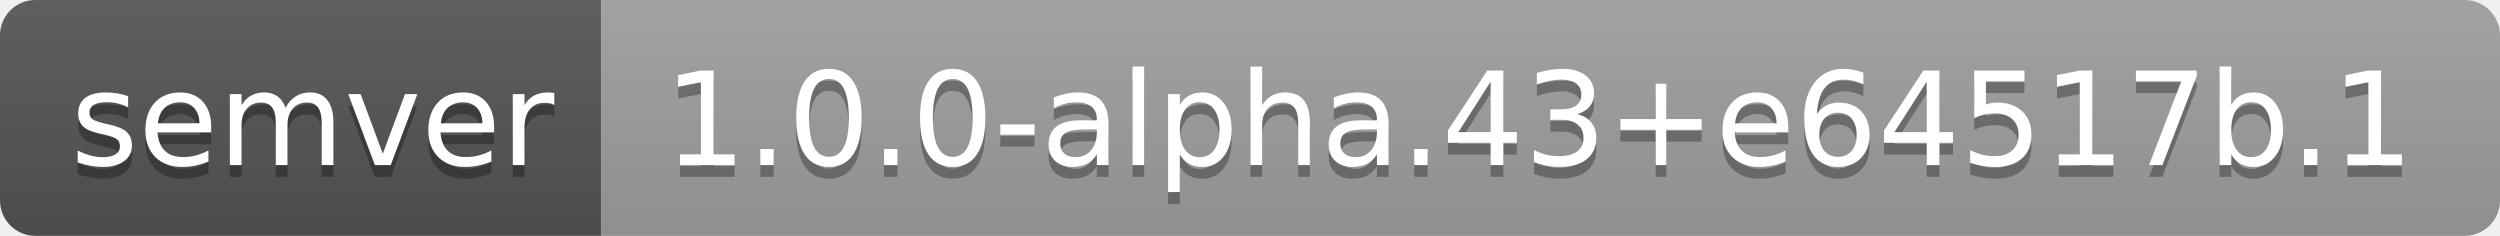
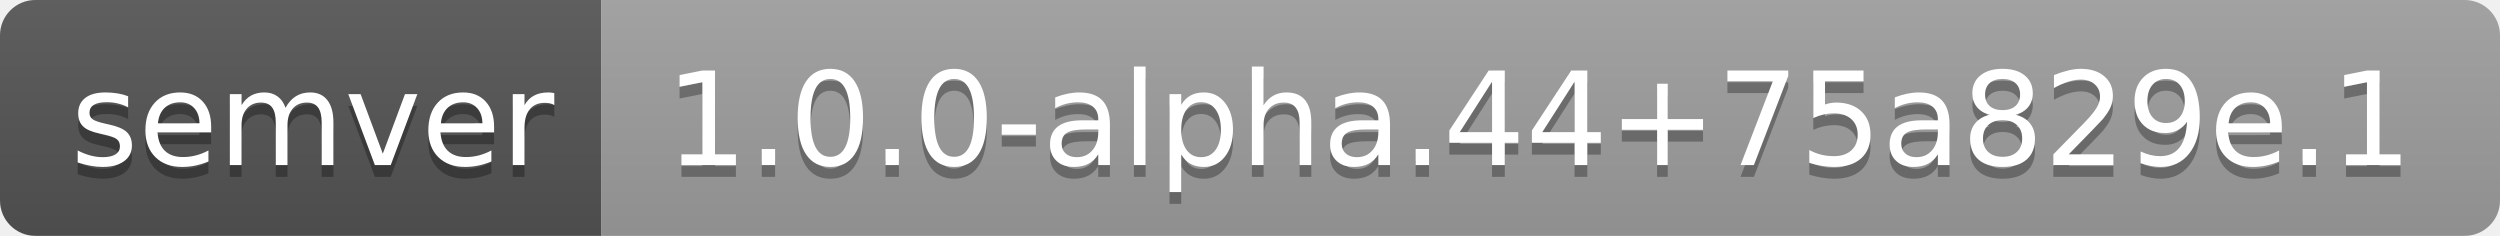
- <svg xmlns="http://www.w3.org/2000/svg" width="212" height="20" role="img" aria-label="semver: 1.0.0-alpha.43+e64517b.1">
+ <svg xmlns="http://www.w3.org/2000/svg" width="212" height="20" role="img" aria-label="semver: 1.0.0-alpha.44+75a829e.1">
  <linearGradient id="s" x2="0" y2="100%">
    <stop offset="0" stop-color="#bbb" stop-opacity=".1" />
    <stop offset="1" stop-opacity=".1" />
  </linearGradient>
  <clipPath id="r">
    <rect width="212" height="20" rx="3" fill="#fff" />
  </clipPath>
  <g clip-path="url(#r)">
    <rect width="51" height="20" fill="#555" />
    <rect x="51" width="161" height="20" fill="#9f9f9f" />
    <rect width="212" height="20" fill="url(#s)" />
  </g>
  <g fill="#fff" text-anchor="middle" font-family="Verdana,Geneva,DejaVu Sans,sans-serif" text-rendering="geometricPrecision" font-size="110">
    <text aria-hidden="true" x="265" y="150" fill="#010101" fill-opacity=".3" transform="scale(.1)" textLength="410">semver</text>
    <text x="265" y="140" transform="scale(.1)" fill="#fff" textLength="410">semver</text>
-     <text aria-hidden="true" x="1305" y="150" fill="#010101" fill-opacity=".3" transform="scale(.1)" textLength="1510">1.0.0-alpha.43+e64517b.1</text>
-     <text x="1305" y="140" transform="scale(.1)" fill="#fff" textLength="1510">1.0.0-alpha.43+e64517b.1</text>
+     <text aria-hidden="true" x="1305" y="150" fill="#010101" fill-opacity=".3" transform="scale(.1)" textLength="1510">1.0.0-alpha.44+75a829e.1</text>
+     <text x="1305" y="140" transform="scale(.1)" fill="#fff" textLength="1510">1.0.0-alpha.44+75a829e.1</text>
  </g>
</svg>
